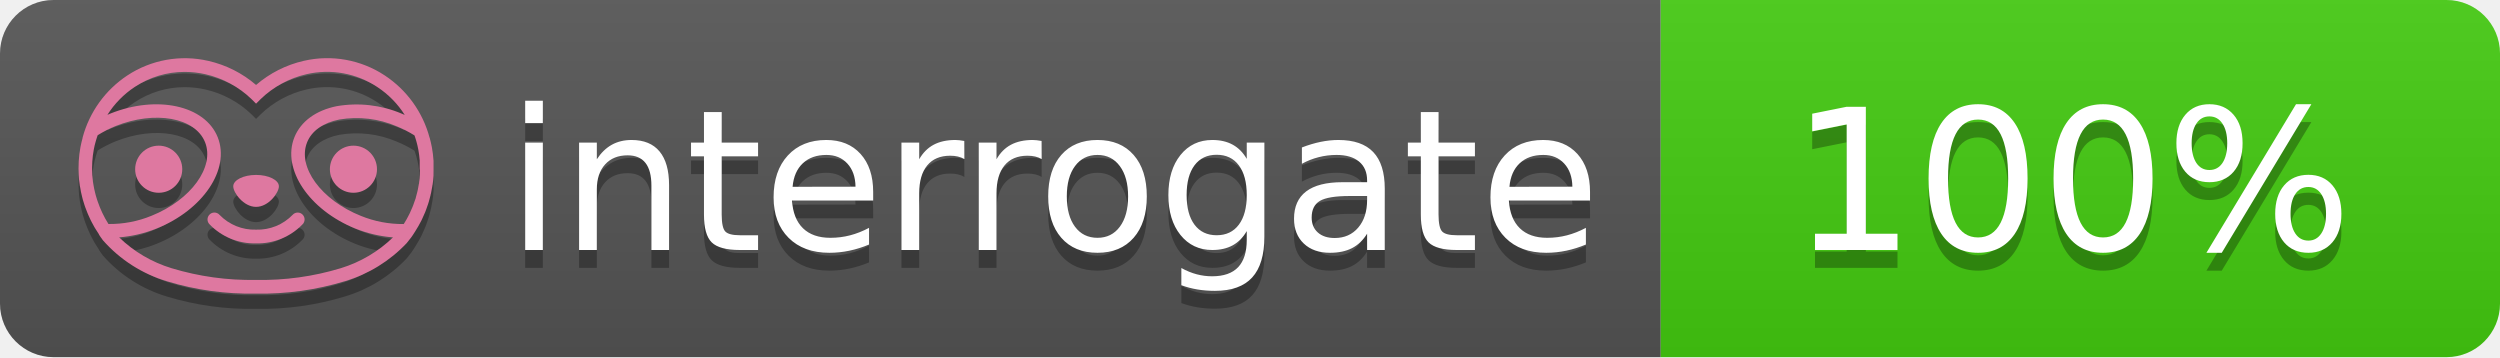
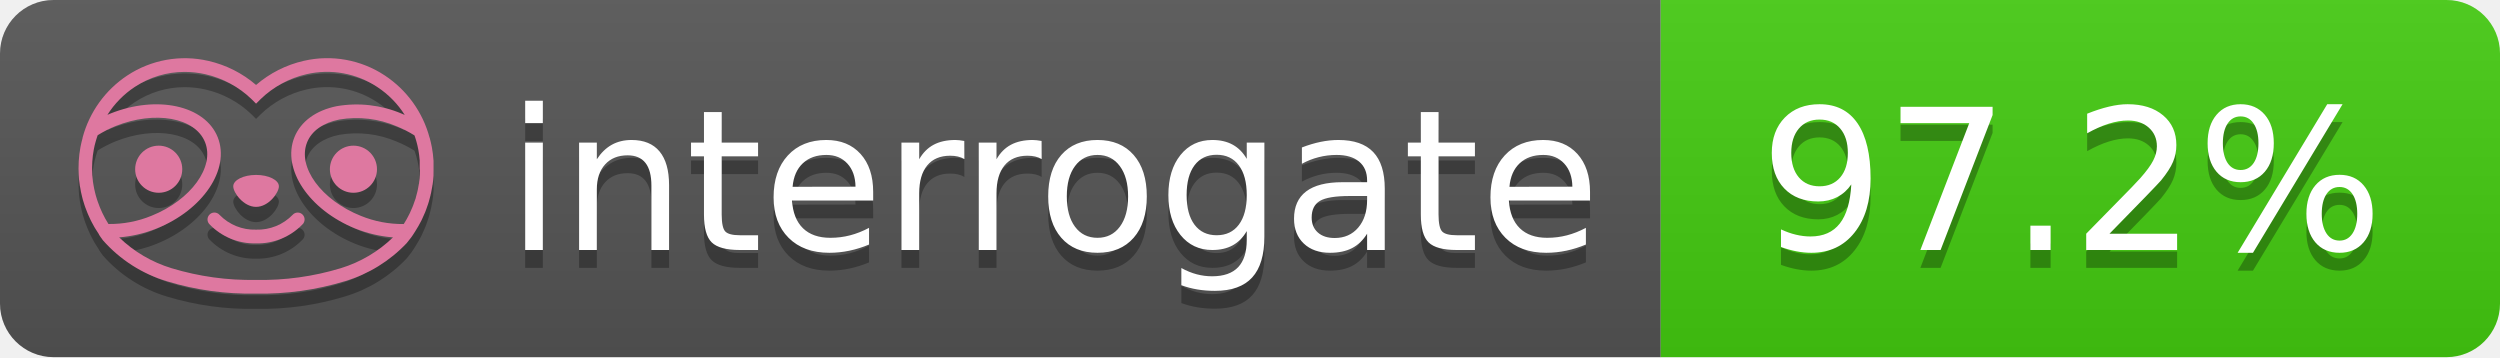
- <svg xmlns="http://www.w3.org/2000/svg" width="140" height="20" role="img" aria-label="interrogate: 100%">
+ <svg xmlns="http://www.w3.org/2000/svg" width="140" height="20" role="img" aria-label="interrogate: 97.2%">
  <linearGradient id="s" x2="0" y2="100%">
    <stop offset="0" stop-color="#bbb" stop-opacity=".1" />
    <stop offset="1" stop-opacity=".1" />
  </linearGradient>
  <clipPath id="r">
    <rect width="140" height="20" rx="3" fill="#fff" />
  </clipPath>
  <g clip-path="url(#r)">
    <rect width="93" height="20" fill="#555" />
    <rect x="93" width="47" height="20" fill="#4c1" />
    <rect width="140" height="20" fill="url(#s)" />
  </g>
  <g fill="#fff" text-anchor="middle" font-family="Verdana,Geneva,DejaVu Sans,sans-serif" text-rendering="geometricPrecision" font-size="110">
    <text aria-hidden="true" x="590" y="150" fill="#010101" fill-opacity=".3" transform="scale(.1)" textLength="610">interrogate</text>
    <text x="590" y="140" transform="scale(.1)" fill="#fff" textLength="610">interrogate</text>
-     <text aria-hidden="true" x="1160" y="150" fill="#010101" fill-opacity=".3" transform="scale(.1)" textLength="330">100%</text>
-     <text x="1160" y="140" transform="scale(.1)" fill="#fff" textLength="330" data-interrogate="result">100%</text>
+     <text aria-hidden="true" x="1160" y="150" fill="#010101" fill-opacity=".3" transform="scale(.1)" textLength="370">97.2%</text>
+     <text x="1160" y="140" transform="scale(.1)" fill="#fff" textLength="370" data-interrogate="result">97.2%</text>
  </g>
  <g id="logo-shadow" transform="matrix(0.854876,0,0,0.854876,-6.73514,1.732)">
    <g transform="matrix(0.299012,0,0,0.299012,9.70229,-6.68582)">
      <path d="M50,64.25C52.76,64.25 55,61.13 55,59.75C55,58.37 52.76,57.25 50,57.25C47.24,57.25 45,58.37 45,59.75C45,61.13 47.24,64.25 50,64.25Z" style="fill:rgb(1,1,1);fill-opacity:0.3;fill-rule:nonzero;" />
    </g>
    <g transform="matrix(0.299012,0,0,0.299012,9.70229,-6.68582)">
      <path d="M88,49.05C86.506,43.475 83.018,38.638 78.2,35.46C72.969,32.002 66.539,30.844 60.43,32.26C56.576,33.145 52.995,34.958 50,37.54C46.998,34.958 43.411,33.149 39.55,32.27C33.441,30.853 27.011,32.011 21.78,35.47C16.97,38.652 13.489,43.489 12,49.06L12,49.13C11.82,49.79 11.66,50.46 11.53,51.13C11.146,53.207 11.021,55.323 11.16,57.43C11.16,58.03 11.26,58.63 11.34,59.23C11.34,59.51 11.43,59.79 11.48,60.07C11.53,60.35 11.58,60.68 11.64,60.98C11.7,61.28 11.8,61.69 11.89,62.05C11.98,62.41 11.99,62.47 12.05,62.68C12.16,63.07 12.28,63.46 12.41,63.84L12.58,64.34C12.72,64.74 12.88,65.14 13.04,65.53L13.23,65.98C13.403,66.373 13.583,66.767 13.77,67.16L13.99,67.59C14.19,67.97 14.39,68.35 14.61,68.73L14.87,69.15C15.1,69.52 15.33,69.89 15.58,70.26L15.58,70.32L15.99,70.93C16.14,71.14 16.29,71.36 16.45,71.57C20.206,75.83 25.086,78.95 30.53,80.57C36.839,82.48 43.41,83.385 50,83.25C56.599,83.374 63.177,82.456 69.49,80.53C74.644,78.978 79.303,76.102 83,72.19C83.34,71.78 83.65,71.35 84,70.92L84.18,70.66L84.33,70.44L84.41,70.32C84.55,70.12 84.67,69.9 84.81,69.7C85.07,69.3 85.32,68.89 85.55,68.48C85.78,68.07 86.02,67.65 86.23,67.22C86.31,67.05 86.39,66.88 86.47,66.7C86.67,66.28 86.85,65.87 87.03,65.44L87.23,64.92C87.397,64.487 87.55,64.05 87.69,63.61L87.85,63.09C87.98,62.64 88.1,62.19 88.21,61.74C88.21,61.57 88.3,61.39 88.33,61.22C88.43,60.75 88.52,60.22 88.6,59.79C88.6,59.64 88.66,59.49 88.68,59.33C88.77,58.71 88.84,58.08 88.88,57.45L88.88,54.17C88.817,53.164 88.693,52.162 88.51,51.17C88.38,50.5 88.23,49.84 88.05,49.17L88,49.05ZM85.89,56.44L85.89,57.23C85.89,57.78 85.79,58.32 85.72,58.86C85.72,59.01 85.72,59.15 85.65,59.3C85.59,59.7 85.51,60.11 85.43,60.51L85.32,60.99C85.23,61.38 85.12,61.77 85.01,62.16C85.01,62.31 84.93,62.46 84.88,62.6C84.74,63.04 84.59,63.47 84.42,63.9L84.27,64.28C84.1,64.71 83.91,65.14 83.71,65.56C83.51,65.98 83.43,66.12 83.28,66.4L83.01,66.91C82.83,67.223 82.643,67.537 82.45,67.85L82.35,68.01C79.121,68.047 75.918,67.434 72.93,66.21C64.27,62.74 59,55.52 61.18,50.11C62.18,47.6 64.7,45.82 68.26,45.11C72.489,44.395 76.835,44.908 80.78,46.59C82.141,47.144 83.453,47.813 84.7,48.59C84.76,48.76 84.82,48.93 84.88,49.1C84.94,49.27 85.05,49.63 85.12,49.9C85.28,50.5 85.44,51.1 85.55,51.73C85.691,52.507 85.792,53.292 85.85,54.08L85.85,55.89C85.85,56.12 85.91,56.25 85.91,56.45L85.89,56.44ZM17.66,68C16.668,66.435 15.869,64.756 15.28,63L15.17,62.68C15.06,62.35 14.96,62.01 14.87,61.68C14.823,61.493 14.777,61.31 14.73,61.13C14.66,60.84 14.59,60.55 14.53,60.27C14.47,59.99 14.43,59.72 14.38,59.44C14.33,59.16 14.3,59 14.27,58.78C14.2,58.27 14.15,57.78 14.11,57.23L14.11,57.03C14.008,55.236 14.122,53.437 14.45,51.67C14.56,51.06 14.71,50.46 14.88,49.87C14.96,49.59 15.04,49.32 15.13,49.05C15.22,48.78 15.24,48.72 15.3,48.55C16.548,47.774 17.859,47.105 19.22,46.55C27.86,43.09 36.65,44.67 38.82,50.08C40.99,55.49 35.73,62.74 27.09,66.2C24.101,67.431 20.893,68.043 17.66,68ZM68.57,77.68C62.554,79.508 56.287,80.376 50,80.25C43.737,80.37 37.495,79.506 31.5,77.69C27.185,76.38 23.243,74.062 20,70.93C22.815,70.706 25.58,70.055 28.2,69C38.37,64.92 44.39,56 41.6,49C38.81,42 28.27,39.72 18.1,43.8L17.43,44.09C18.973,41.648 21.019,39.561 23.43,37.97C26.671,35.824 30.473,34.68 34.36,34.68C35.884,34.681 37.404,34.852 38.89,35.19C42.694,36.049 46.191,37.935 49,40.64L50,41.64L51,40.64C53.797,37.937 57.279,36.049 61.07,35.18C66.402,33.947 72.014,34.968 76.57,38C78.98,39.588 81.026,41.671 82.57,44.11L81.9,43.82C77.409,41.921 72.464,41.355 67.66,42.19C63.08,43.12 59.79,45.54 58.39,49.02C55.6,55.97 61.62,64.94 71.79,69.02C74.414,70.07 77.182,70.714 80,70.93C76.776,74.05 72.859,76.363 68.57,77.68Z" style="fill:rgb(1,1,1);fill-opacity:0.3;fill-rule:nonzero;" />
    </g>
    <g transform="matrix(0.299012,0,0,0.299012,9.70229,-6.68582)">
      <circle cx="71.33" cy="56" r="5.16" style="fill:rgb(1,1,1);fill-opacity:0.3;" />
    </g>
    <g transform="matrix(0.299012,0,0,0.299012,9.70229,-6.68582)">
      <circle cx="28.67" cy="56" r="5.16" style="fill:rgb(1,1,1);fill-opacity:0.3;" />
    </g>
    <g transform="matrix(0.299012,0,0,0.299012,9.70229,-6.68582)">
      <path d="M58,66C55.912,68.161 53.003,69.339 50,69.24C46.997,69.339 44.088,68.161 42,66C41.714,65.677 41.302,65.491 40.87,65.491C40.042,65.491 39.361,66.172 39.361,67C39.361,67.368 39.496,67.724 39.74,68C42.403,70.804 46.134,72.35 50,72.25C53.862,72.347 57.59,70.802 60.25,68C60.495,67.725 60.63,67.369 60.63,67C60.63,66.174 59.951,65.495 59.125,65.495C58.695,65.495 58.285,65.679 58,66Z" style="fill:rgb(1,1,1);fill-opacity:0.3;fill-rule:nonzero;" />
    </g>
  </g>
  <g id="logo-pink" transform="matrix(0.854876,0,0,0.854876,-6.73514,0.877124)">
    <g transform="matrix(0.299012,0,0,0.299012,9.70229,-6.68582)">
      <path d="M50,64.25C52.76,64.25 55,61.13 55,59.75C55,58.37 52.76,57.25 50,57.25C47.24,57.25 45,58.37 45,59.75C45,61.13 47.24,64.25 50,64.25Z" style="fill:rgb(222,120,160);fill-rule:nonzero;" />
    </g>
    <g transform="matrix(0.299012,0,0,0.299012,9.70229,-6.68582)">
      <path d="M88,49.05C86.506,43.475 83.018,38.638 78.2,35.46C72.969,32.002 66.539,30.844 60.43,32.26C56.576,33.145 52.995,34.958 50,37.54C46.998,34.958 43.411,33.149 39.55,32.27C33.441,30.853 27.011,32.011 21.78,35.47C16.97,38.652 13.489,43.489 12,49.06L12,49.13C11.82,49.79 11.66,50.46 11.53,51.13C11.146,53.207 11.021,55.323 11.16,57.43C11.16,58.03 11.26,58.63 11.34,59.23C11.34,59.51 11.43,59.79 11.48,60.07C11.53,60.35 11.58,60.68 11.64,60.98C11.7,61.28 11.8,61.69 11.89,62.05C11.98,62.41 11.99,62.47 12.05,62.68C12.16,63.07 12.28,63.46 12.41,63.84L12.58,64.34C12.72,64.74 12.88,65.14 13.04,65.53L13.23,65.98C13.403,66.373 13.583,66.767 13.77,67.16L13.99,67.59C14.19,67.97 14.39,68.35 14.61,68.73L14.87,69.15C15.1,69.52 15.33,69.89 15.58,70.26L15.58,70.32L15.99,70.93C16.14,71.14 16.29,71.36 16.45,71.57C20.206,75.83 25.086,78.95 30.53,80.57C36.839,82.48 43.41,83.385 50,83.25C56.599,83.374 63.177,82.456 69.49,80.53C74.644,78.978 79.303,76.102 83,72.19C83.34,71.78 83.65,71.35 84,70.92L84.18,70.66L84.33,70.44L84.41,70.32C84.55,70.12 84.67,69.9 84.81,69.7C85.07,69.3 85.32,68.89 85.55,68.48C85.78,68.07 86.02,67.65 86.23,67.22C86.31,67.05 86.39,66.88 86.47,66.7C86.67,66.28 86.85,65.87 87.03,65.44L87.23,64.92C87.397,64.487 87.55,64.05 87.69,63.61L87.85,63.09C87.98,62.64 88.1,62.19 88.21,61.74C88.21,61.57 88.3,61.39 88.33,61.22C88.43,60.75 88.52,60.22 88.6,59.79C88.6,59.64 88.66,59.49 88.68,59.33C88.77,58.71 88.84,58.08 88.88,57.45L88.88,54.17C88.817,53.164 88.693,52.162 88.51,51.17C88.38,50.5 88.23,49.84 88.05,49.17L88,49.05ZM85.89,56.44L85.89,57.23C85.89,57.78 85.79,58.32 85.72,58.86C85.72,59.01 85.72,59.15 85.65,59.3C85.59,59.7 85.51,60.11 85.43,60.51L85.32,60.99C85.23,61.38 85.12,61.77 85.01,62.16C85.01,62.31 84.93,62.46 84.88,62.6C84.74,63.04 84.59,63.47 84.42,63.9L84.27,64.28C84.1,64.71 83.91,65.14 83.71,65.56C83.51,65.98 83.43,66.12 83.28,66.4L83.01,66.91C82.83,67.223 82.643,67.537 82.45,67.85L82.35,68.01C79.121,68.047 75.918,67.434 72.93,66.21C64.27,62.74 59,55.52 61.18,50.11C62.18,47.6 64.7,45.82 68.26,45.11C72.489,44.395 76.835,44.908 80.78,46.59C82.141,47.144 83.453,47.813 84.7,48.59C84.76,48.76 84.82,48.93 84.88,49.1C84.94,49.27 85.05,49.63 85.12,49.9C85.28,50.5 85.44,51.1 85.55,51.73C85.691,52.507 85.792,53.292 85.85,54.08L85.85,55.89C85.85,56.12 85.91,56.25 85.91,56.45L85.89,56.44ZM17.66,68C16.668,66.435 15.869,64.756 15.28,63L15.17,62.68C15.06,62.35 14.96,62.01 14.87,61.68C14.823,61.493 14.777,61.31 14.73,61.13C14.66,60.84 14.59,60.55 14.53,60.27C14.47,59.99 14.43,59.72 14.38,59.44C14.33,59.16 14.3,59 14.27,58.78C14.2,58.27 14.15,57.78 14.11,57.23L14.11,57.03C14.008,55.236 14.122,53.437 14.45,51.67C14.56,51.06 14.71,50.46 14.88,49.87C14.96,49.59 15.04,49.32 15.13,49.05C15.22,48.78 15.24,48.72 15.3,48.55C16.548,47.774 17.859,47.105 19.22,46.55C27.86,43.09 36.65,44.67 38.82,50.08C40.99,55.49 35.73,62.74 27.09,66.2C24.101,67.431 20.893,68.043 17.66,68ZM68.57,77.68C62.554,79.508 56.287,80.376 50,80.25C43.737,80.37 37.495,79.506 31.5,77.69C27.185,76.38 23.243,74.062 20,70.93C22.815,70.706 25.58,70.055 28.2,69C38.37,64.92 44.39,56 41.6,49C38.81,42 28.27,39.72 18.1,43.8L17.43,44.09C18.973,41.648 21.019,39.561 23.43,37.97C26.671,35.824 30.473,34.68 34.36,34.68C35.884,34.681 37.404,34.852 38.89,35.19C42.694,36.049 46.191,37.935 49,40.64L50,41.64L51,40.64C53.797,37.937 57.279,36.049 61.07,35.18C66.402,33.947 72.014,34.968 76.57,38C78.98,39.588 81.026,41.671 82.57,44.11L81.9,43.82C77.409,41.921 72.464,41.355 67.66,42.19C63.08,43.12 59.79,45.54 58.39,49.02C55.6,55.97 61.62,64.94 71.79,69.02C74.414,70.07 77.182,70.714 80,70.93C76.776,74.05 72.859,76.363 68.57,77.68Z" style="fill:rgb(222,120,160);fill-rule:nonzero;" />
    </g>
    <g transform="matrix(0.299012,0,0,0.299012,9.70229,-6.68582)">
      <circle cx="71.33" cy="56" r="5.16" style="fill:rgb(222,120,160);" />
    </g>
    <g transform="matrix(0.299012,0,0,0.299012,9.70229,-6.68582)">
      <circle cx="28.67" cy="56" r="5.16" style="fill:rgb(222,120,160);" />
    </g>
    <g transform="matrix(0.299012,0,0,0.299012,9.70229,-6.68582)">
      <path d="M58,66C55.912,68.161 53.003,69.339 50,69.24C46.997,69.339 44.088,68.161 42,66C41.714,65.677 41.302,65.491 40.87,65.491C40.042,65.491 39.361,66.172 39.361,67C39.361,67.368 39.496,67.724 39.74,68C42.403,70.804 46.134,72.35 50,72.25C53.862,72.347 57.59,70.802 60.25,68C60.495,67.725 60.63,67.369 60.63,67C60.63,66.174 59.951,65.495 59.125,65.495C58.695,65.495 58.285,65.679 58,66Z" style="fill:rgb(222,120,160);fill-rule:nonzero;" />
    </g>
  </g>
</svg>
